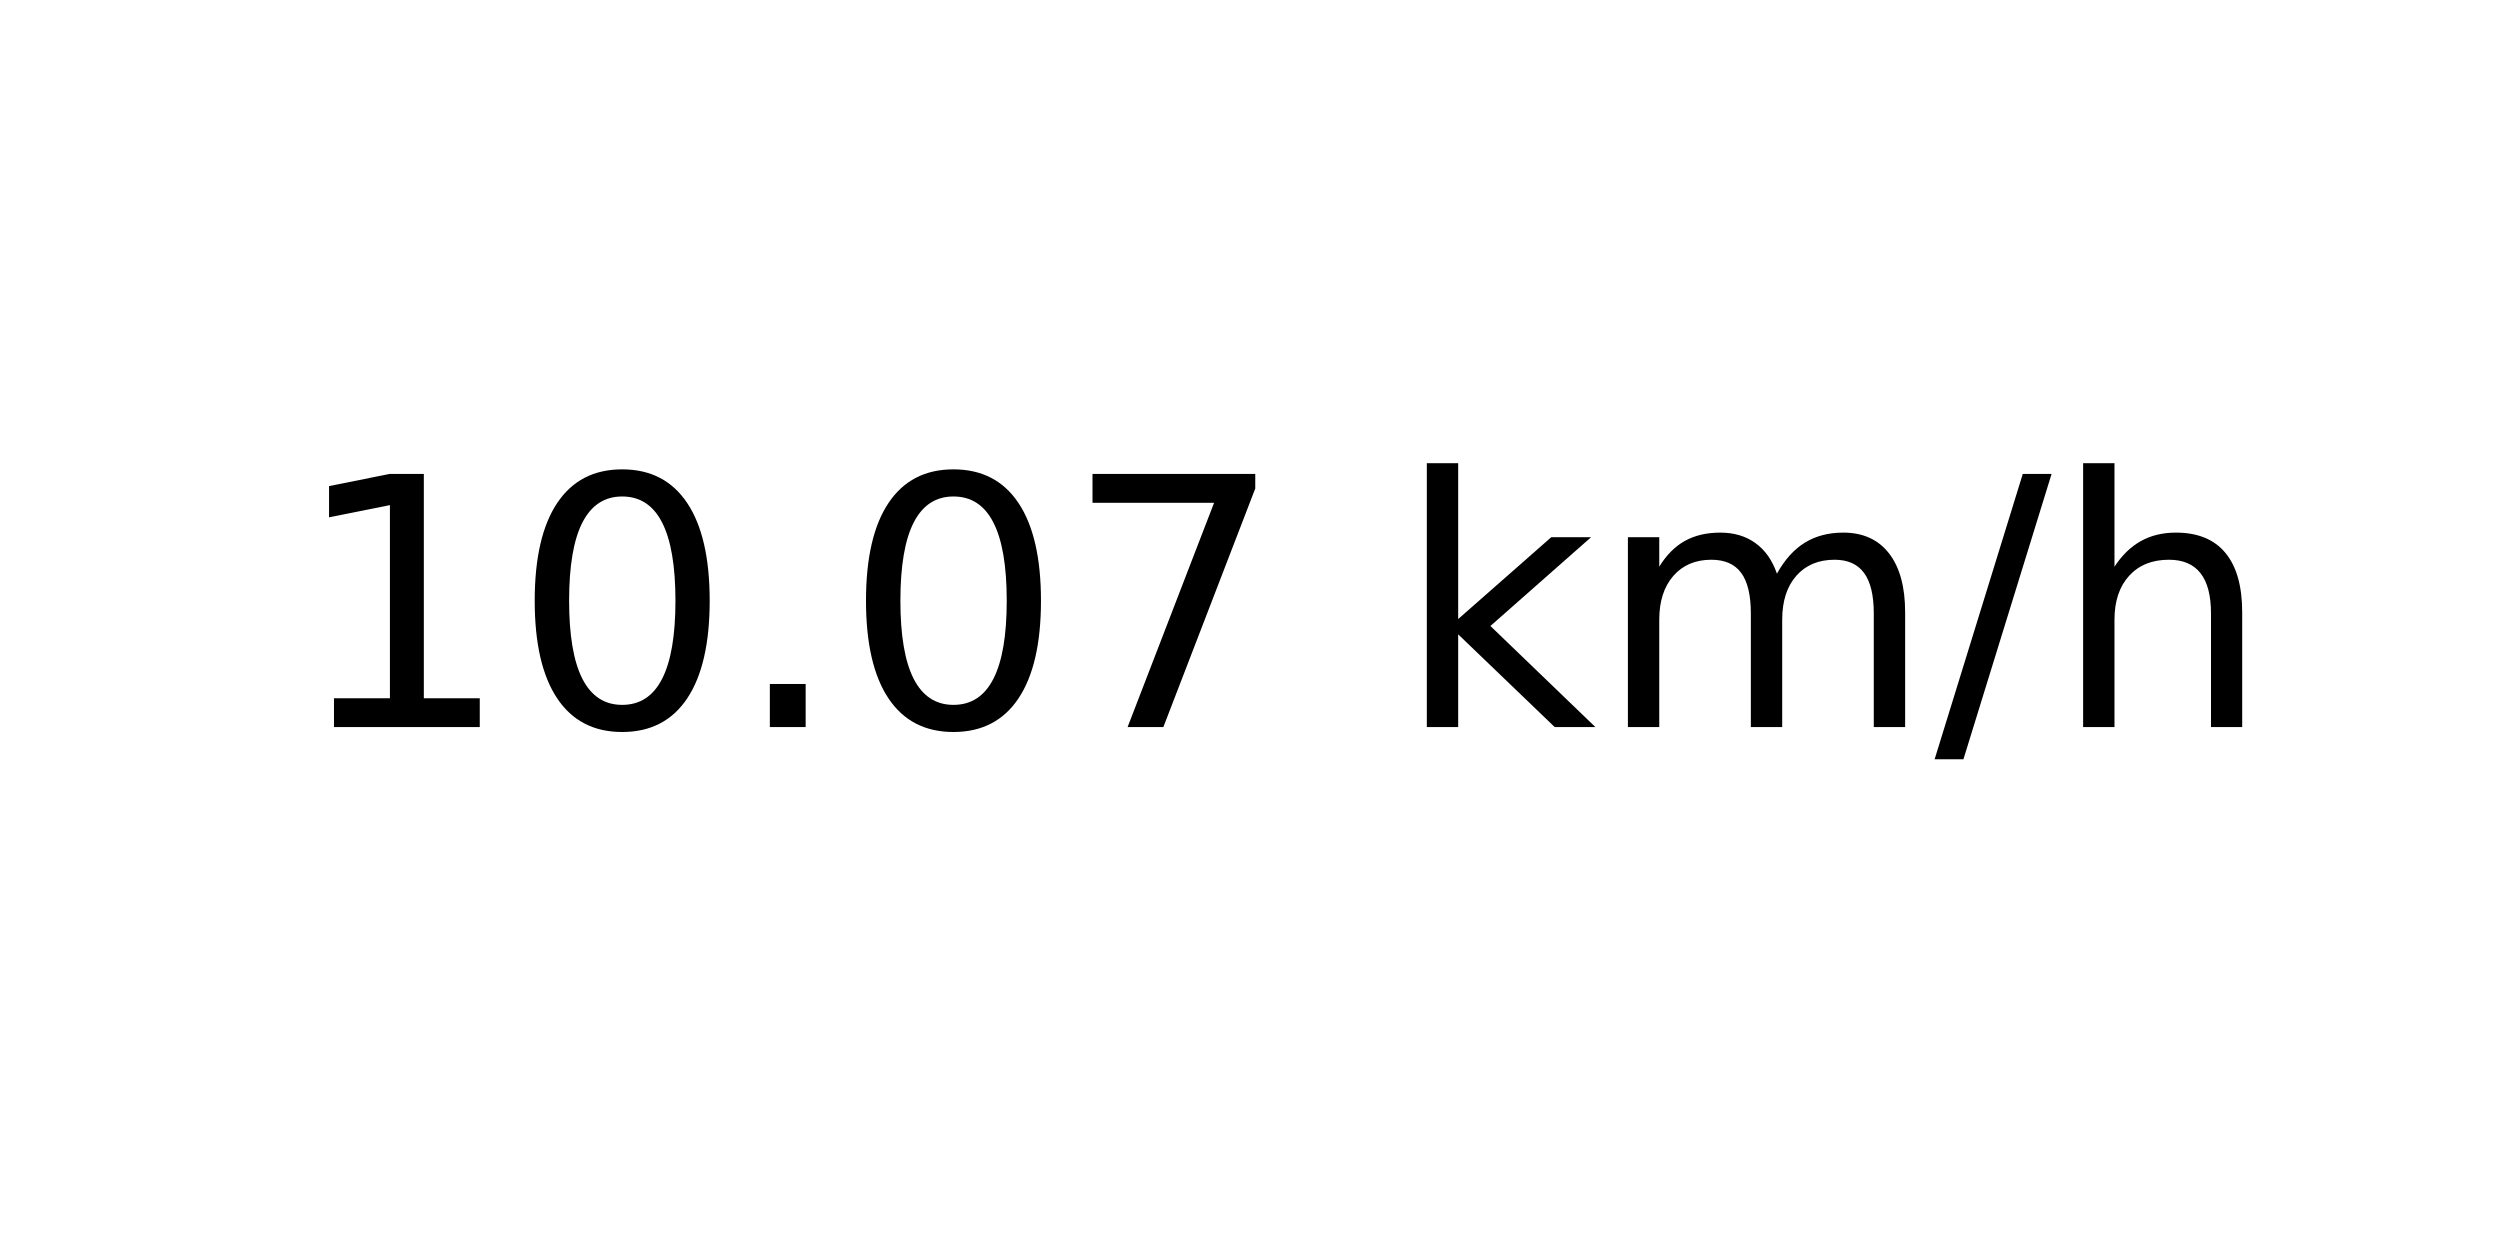
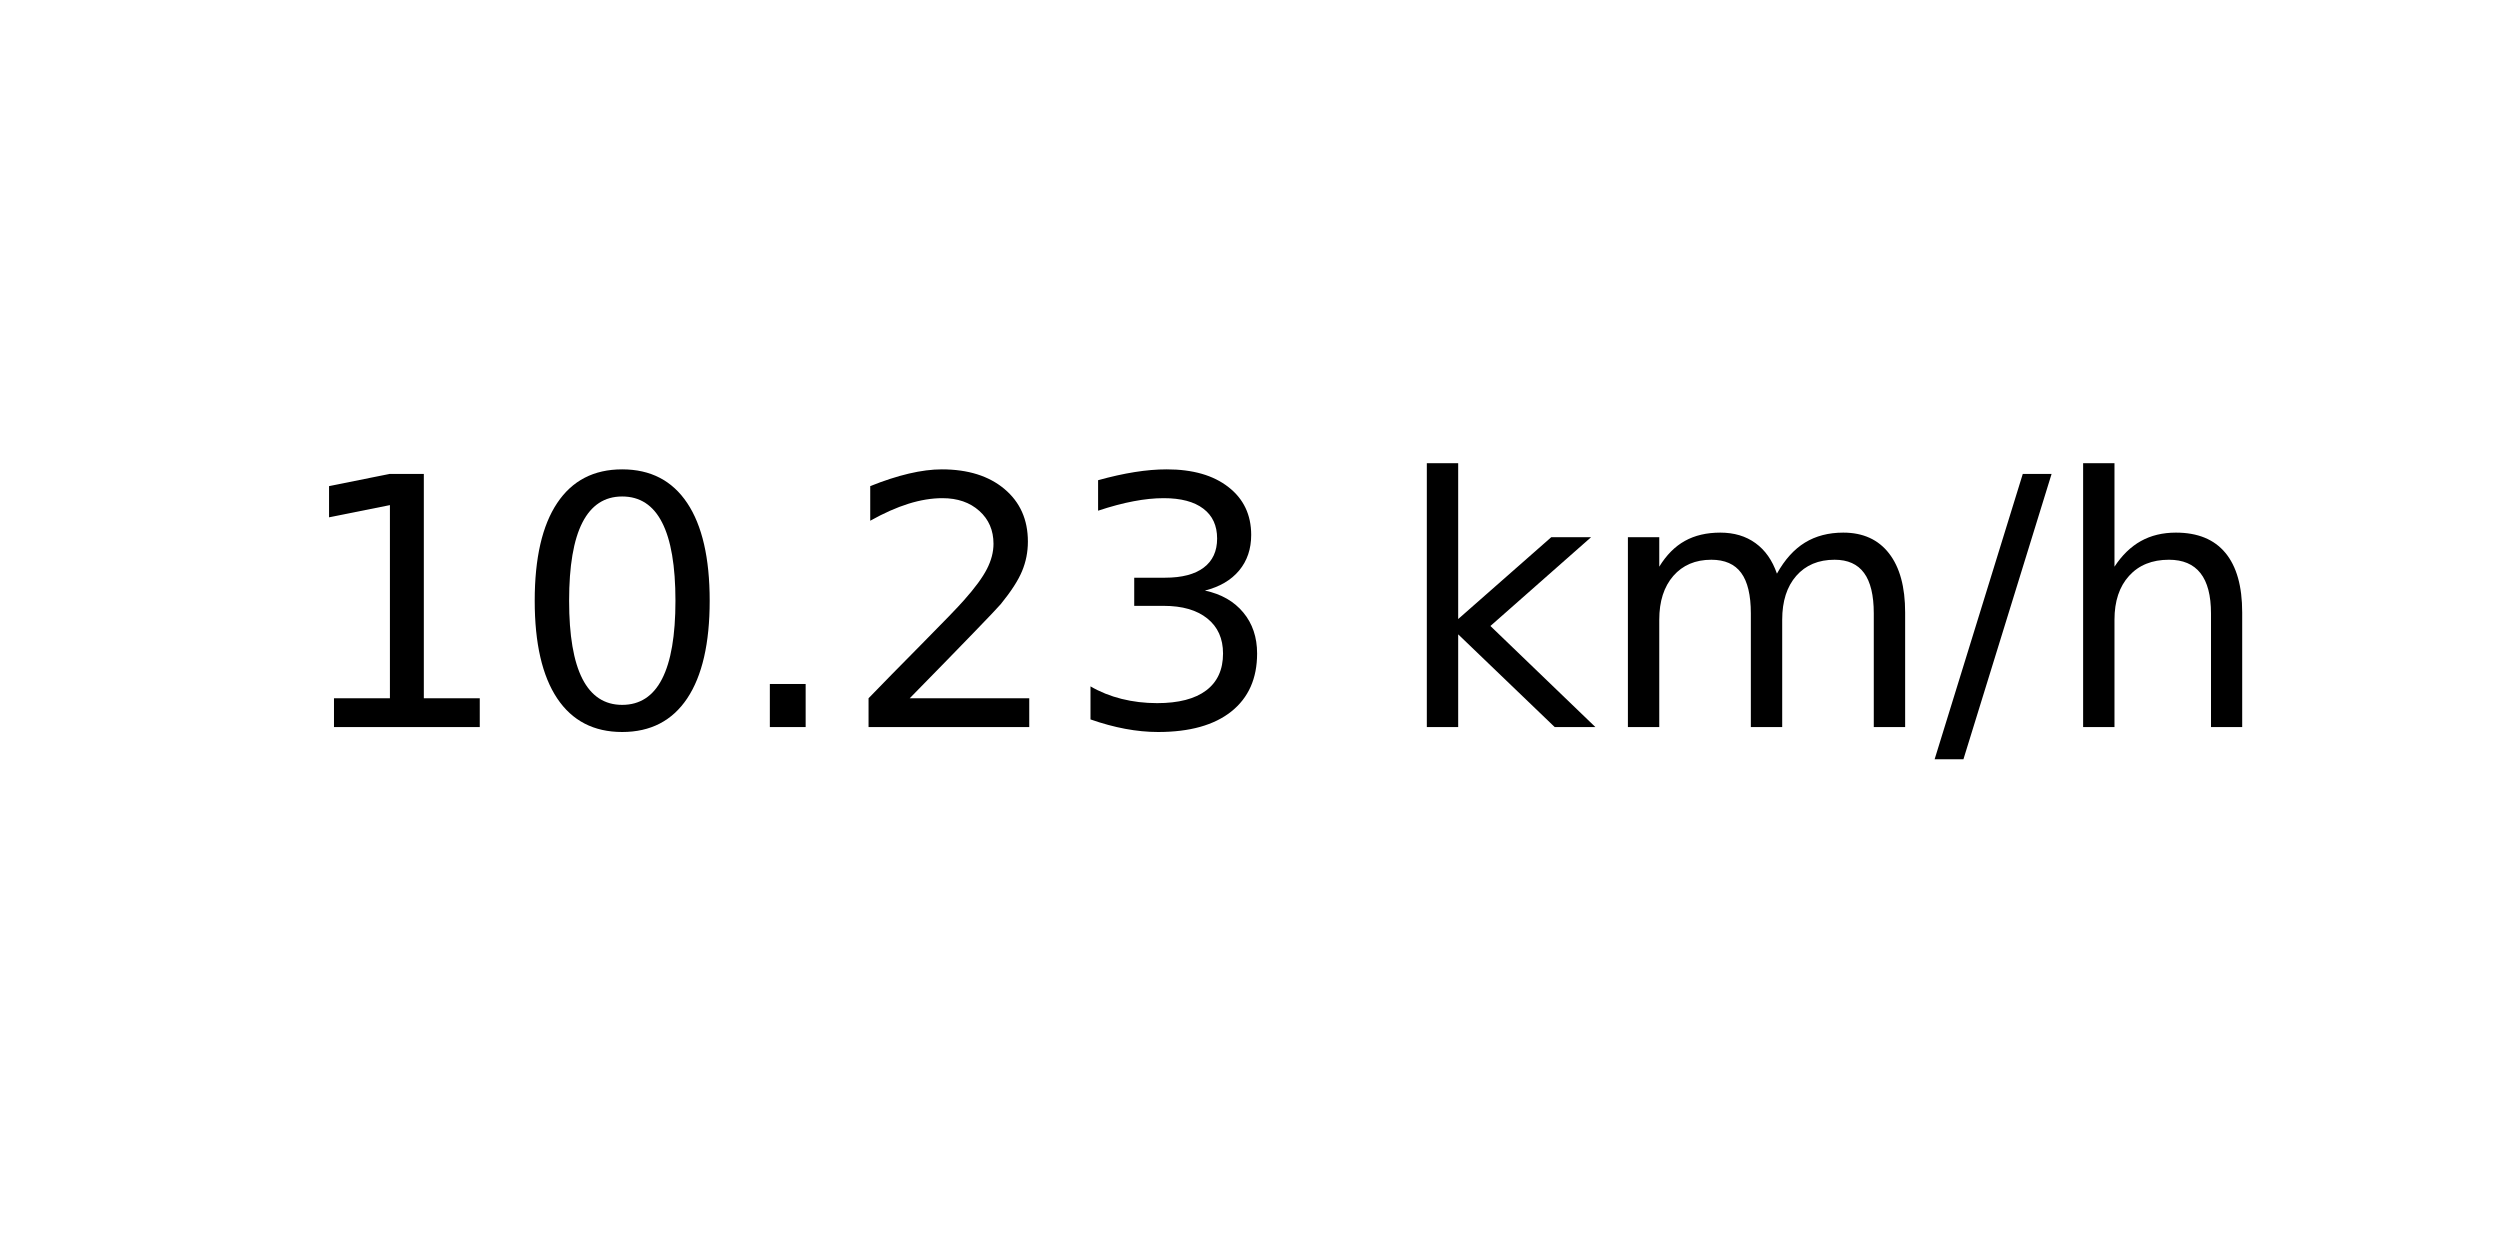
<svg xmlns="http://www.w3.org/2000/svg" xmlns:xlink="http://www.w3.org/1999/xlink" width="72pt" height="36pt" viewBox="0 0 72 36" version="1.1">
  <defs>
    <style type="text/css">*{stroke-linejoin: round; stroke-linecap: butt}</style>
  </defs>
  <g id="figure_1">
    <g id="axes_1">
      <g id="text_1">
        <g transform="translate(8.378125 20.93937) scale(0.1 -0.1)">
          <defs>
            <path id="DejaVuSans-31" d="M 794 531  L 1825 531  L 1825 4091  L 703 3866  L 703 4441  L 1819 4666  L 2450 4666  L 2450 531  L 3481 531  L 3481 0  L 794 0  L 794 531  z " transform="scale(0.015625)" />
            <path id="DejaVuSans-30" d="M 2034 4250  Q 1547 4250 1301 3770  Q 1056 3291 1056 2328  Q 1056 1369 1301 889  Q 1547 409 2034 409  Q 2525 409 2770 889  Q 3016 1369 3016 2328  Q 3016 3291 2770 3770  Q 2525 4250 2034 4250  z M 2034 4750  Q 2819 4750 3233 4129  Q 3647 3509 3647 2328  Q 3647 1150 3233 529  Q 2819 -91 2034 -91  Q 1250 -91 836 529  Q 422 1150 422 2328  Q 422 3509 836 4129  Q 1250 4750 2034 4750  z " transform="scale(0.015625)" />
            <path id="DejaVuSans-2e" d="M 684 794  L 1344 794  L 1344 0  L 684 0  L 684 794  z " transform="scale(0.015625)" />
-             <path id="DejaVuSans-37" d="M 525 4666  L 3525 4666  L 3525 4397  L 1831 0  L 1172 0  L 2766 4134  L 525 4134  L 525 4666  z " transform="scale(0.015625)" />
+             <path id="DejaVuSans-32" d="M 1228 531  L 3431 531  L 3431 0  L 469 0  L 469 531  Q 828 903 1448 1529  Q 2069 2156 2228 2338  Q 2531 2678 2651 2914  Q 2772 3150 2772 3378  Q 2772 3750 2511 3984  Q 2250 4219 1831 4219  Q 1534 4219 1204 4116  Q 875 4013 500 3803  L 500 4441  Q 881 4594 1212 4672  Q 1544 4750 1819 4750  Q 2544 4750 2975 4387  Q 3406 4025 3406 3419  Q 3406 3131 3298 2873  Q 3191 2616 2906 2266  Q 2828 2175 2409 1742  Q 1991 1309 1228 531  z " transform="scale(0.015625)" />
+             <path id="DejaVuSans-33" d="M 2597 2516  Q 3050 2419 3304 2112  Q 3559 1806 3559 1356  Q 3559 666 3084 287  Q 2609 -91 1734 -91  Q 1441 -91 1130 -33  Q 819 25 488 141  L 488 750  Q 750 597 1062 519  Q 1375 441 1716 441  Q 2309 441 2620 675  Q 2931 909 2931 1356  Q 2931 1769 2642 2001  Q 2353 2234 1838 2234  L 1294 2234  L 1294 2753  L 1863 2753  Q 2328 2753 2575 2939  Q 2822 3125 2822 3475  Q 2822 3834 2567 4026  Q 2313 4219 1838 4219  Q 1578 4219 1281 4162  Q 984 4106 628 3988  L 628 4550  Q 988 4650 1302 4700  Q 1616 4750 1894 4750  Q 2613 4750 3031 4423  Q 3450 4097 3450 3541  Q 3450 3153 3228 2886  Q 3006 2619 2597 2516  z " transform="scale(0.015625)" />
            <path id="DejaVuSans-20" transform="scale(0.015625)" />
            <path id="DejaVuSans-6b" d="M 581 4863  L 1159 4863  L 1159 1991  L 2875 3500  L 3609 3500  L 1753 1863  L 3688 0  L 2938 0  L 1159 1709  L 1159 0  L 581 0  L 581 4863  z " transform="scale(0.015625)" />
            <path id="DejaVuSans-6d" d="M 3328 2828  Q 3544 3216 3844 3400  Q 4144 3584 4550 3584  Q 5097 3584 5394 3201  Q 5691 2819 5691 2113  L 5691 0  L 5113 0  L 5113 2094  Q 5113 2597 4934 2840  Q 4756 3084 4391 3084  Q 3944 3084 3684 2787  Q 3425 2491 3425 1978  L 3425 0  L 2847 0  L 2847 2094  Q 2847 2600 2669 2842  Q 2491 3084 2119 3084  Q 1678 3084 1418 2786  Q 1159 2488 1159 1978  L 1159 0  L 581 0  L 581 3500  L 1159 3500  L 1159 2956  Q 1356 3278 1631 3431  Q 1906 3584 2284 3584  Q 2666 3584 2933 3390  Q 3200 3197 3328 2828  z " transform="scale(0.015625)" />
            <path id="DejaVuSans-2f" d="M 1625 4666  L 2156 4666  L 531 -594  L 0 -594  L 1625 4666  z " transform="scale(0.015625)" />
            <path id="DejaVuSans-68" d="M 3513 2113  L 3513 0  L 2938 0  L 2938 2094  Q 2938 2591 2744 2837  Q 2550 3084 2163 3084  Q 1697 3084 1428 2787  Q 1159 2491 1159 1978  L 1159 0  L 581 0  L 581 4863  L 1159 4863  L 1159 2956  Q 1366 3272 1645 3428  Q 1925 3584 2291 3584  Q 2894 3584 3203 3211  Q 3513 2838 3513 2113  z " transform="scale(0.015625)" />
          </defs>
          <use xlink:href="#DejaVuSans-31" />
          <use xlink:href="#DejaVuSans-30" x="63.623" />
          <use xlink:href="#DejaVuSans-2e" x="127.246" />
-           <use xlink:href="#DejaVuSans-30" x="159.033" />
-           <use xlink:href="#DejaVuSans-37" x="222.656" />
+           <use xlink:href="#DejaVuSans-32" x="159.033" />
+           <use xlink:href="#DejaVuSans-33" x="222.656" />
          <use xlink:href="#DejaVuSans-20" x="286.279" />
          <use xlink:href="#DejaVuSans-6b" x="318.066" />
          <use xlink:href="#DejaVuSans-6d" x="375.977" />
          <use xlink:href="#DejaVuSans-2f" x="473.389" />
          <use xlink:href="#DejaVuSans-68" x="507.08" />
        </g>
      </g>
    </g>
  </g>
</svg>
